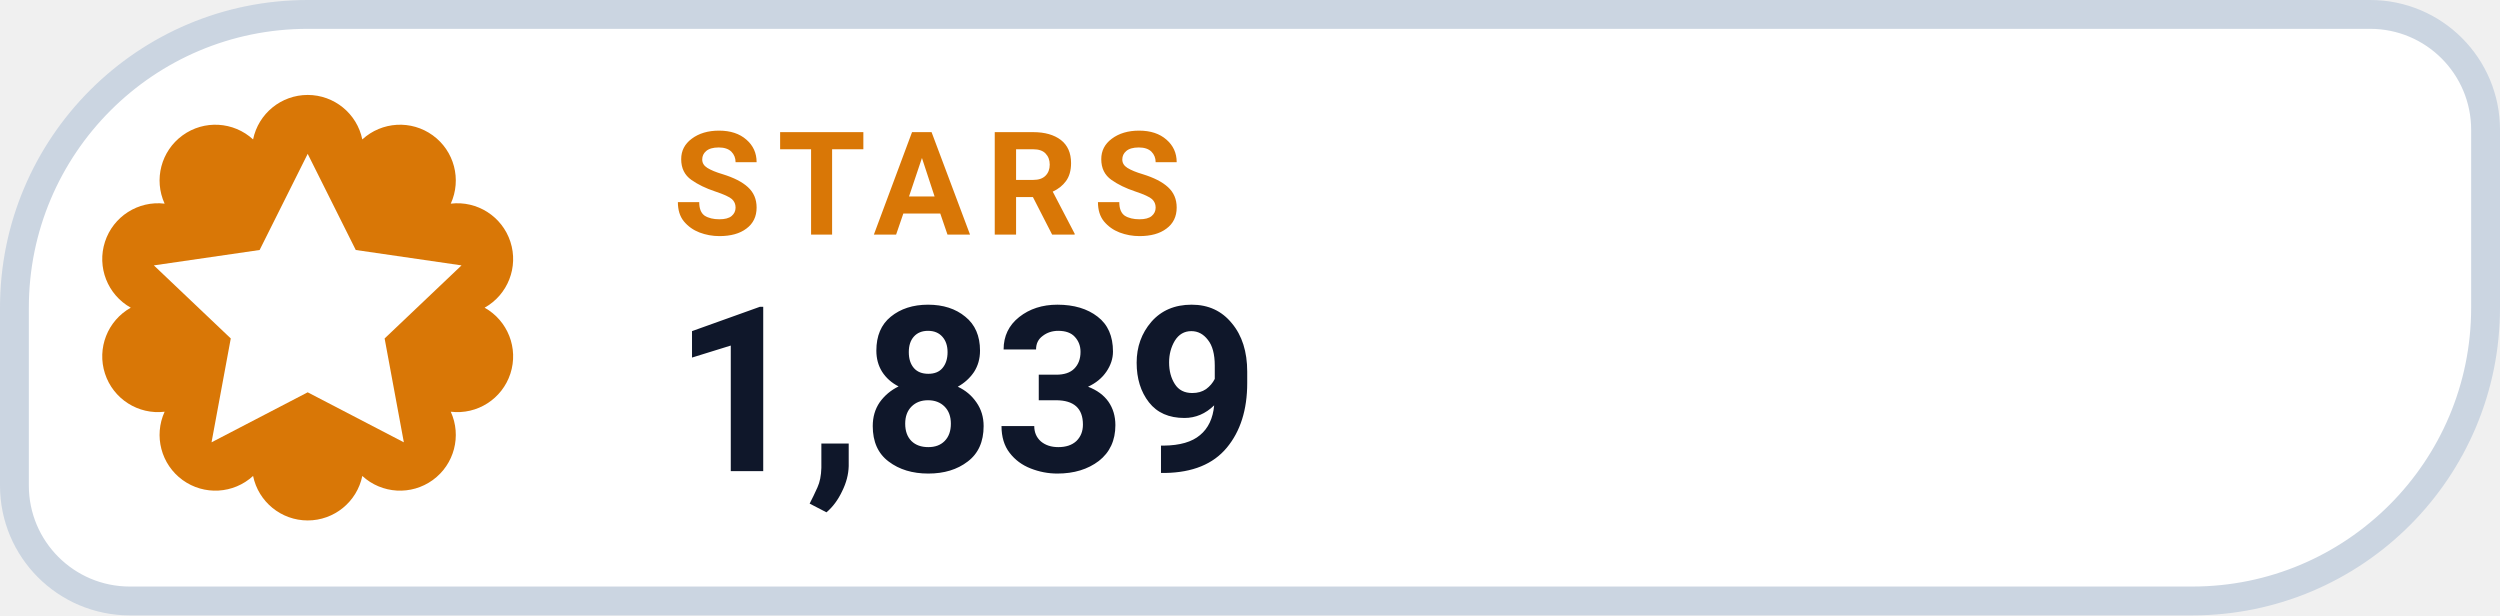
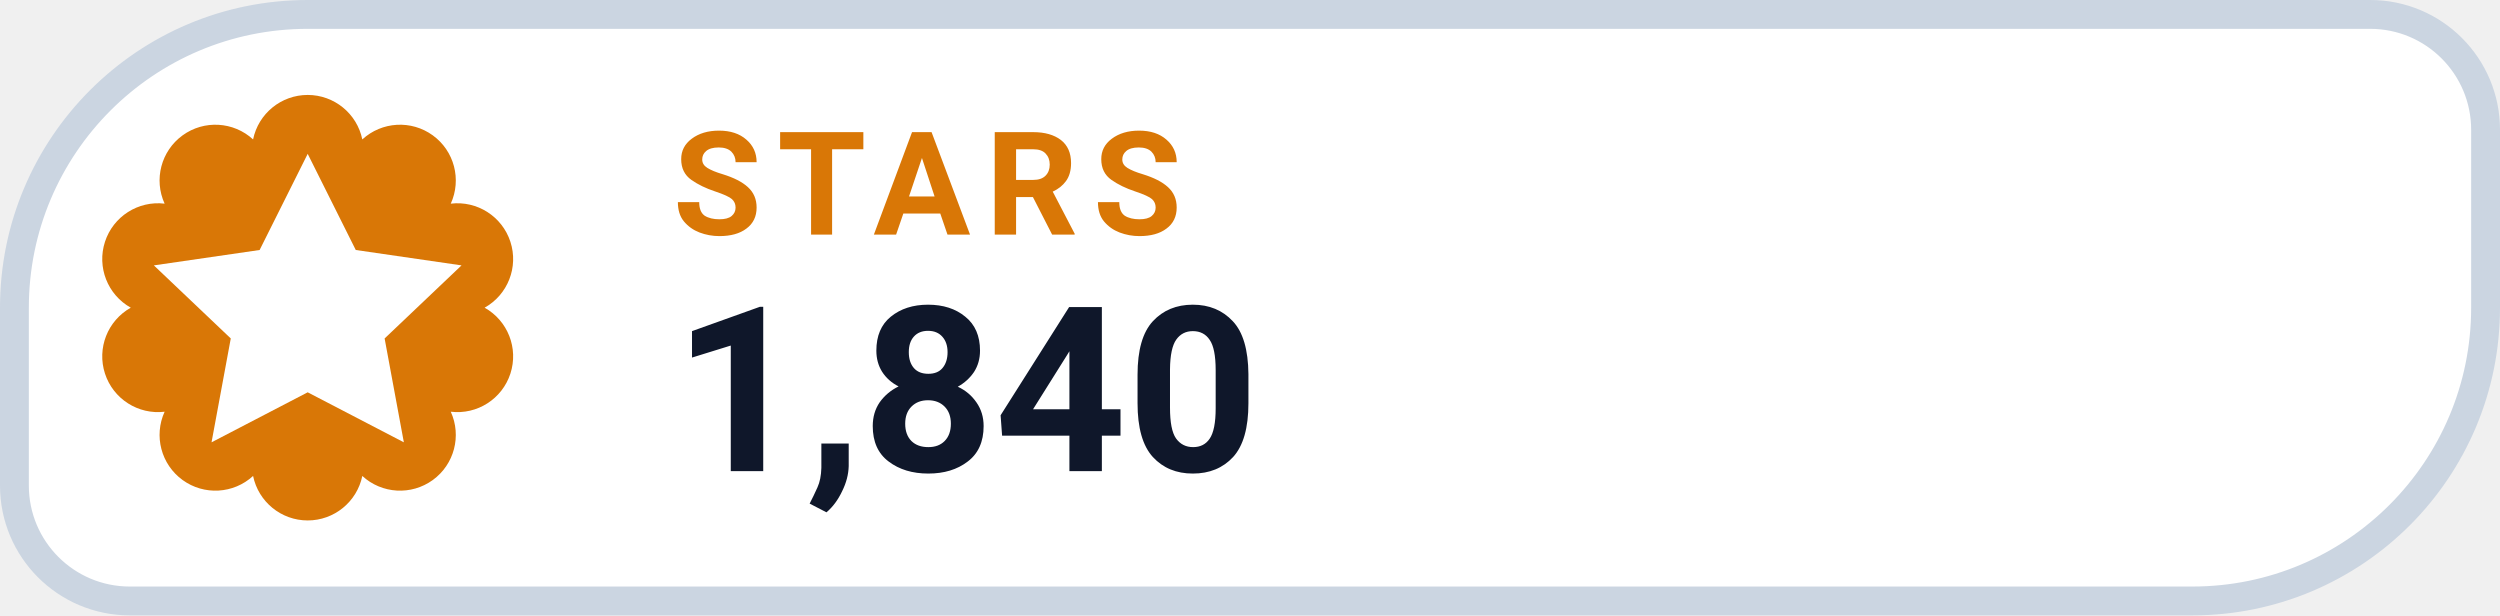
- <svg xmlns="http://www.w3.org/2000/svg" width="130" height="32" viewBox="0 0 130 32" role="img" aria-label="STARS 1,839">
+ <svg xmlns="http://www.w3.org/2000/svg" width="130" height="32" viewBox="0 0 130 32" role="img" aria-label="STARS 1,840">
  <path d="M 16.00 0.75 H 123.25 A 6.00 6.00 0 0 1 129.25 6.75 V 16.00 A 15.25 15.25 0 0 1 114.00 31.25 H 6.75 A 6.00 6.00 0 0 1 0.75 25.25 V 16.00 A 15.25 15.25 0 0 1 16.00 0.75 Z" fill="#FFFFFF" stroke="#CBD5E1" stroke-width="1.5" />
  <path d="M 13.16 7.25 A 2.90 2.90 0 0 1 18.84 7.25 A 2.90 2.90 0 0 1 23.44 10.59 A 2.90 2.90 0 0 1 25.20 16.00 A 2.90 2.90 0 0 1 23.44 21.41 A 2.90 2.90 0 0 1 18.84 24.75 A 2.90 2.90 0 0 1 13.16 24.75 A 2.90 2.90 0 0 1 8.56 21.41 A 2.90 2.90 0 0 1 6.80 16.00 A 2.90 2.90 0 0 1 8.56 10.59 A 2.90 2.90 0 0 1 13.16 7.25 Z" fill="#D97706" />
  <g transform="translate(16 16)" style="color:#FFFFFF;">
    <path d="M0 -8 l2.5 5 5.5 .8 -4 3.8 1 5.4 -5 -2.6 -5 2.6 1 -5.4 -4 -3.8 5.5 -.8 Z" fill="currentColor" />
  </g>
  <text x="35" y="12.2" fill="#D97706" font-family="-apple-system,BlinkMacSystemFont,'Segoe UI',Roboto,Helvetica,Arial,sans-serif" font-size="7.5" font-weight="700" letter-spacing=".8">STARS</text>
-   <text x="35" y="24.5" fill="#0F172A" font-family="-apple-system,BlinkMacSystemFont,'Segoe UI',Roboto,Helvetica,Arial,sans-serif" font-size="12" font-weight="750">1,839</text>
+   <text x="35" y="24.5" fill="#0F172A" font-family="-apple-system,BlinkMacSystemFont,'Segoe UI',Roboto,Helvetica,Arial,sans-serif" font-size="12" font-weight="750">1,840</text>
</svg>
